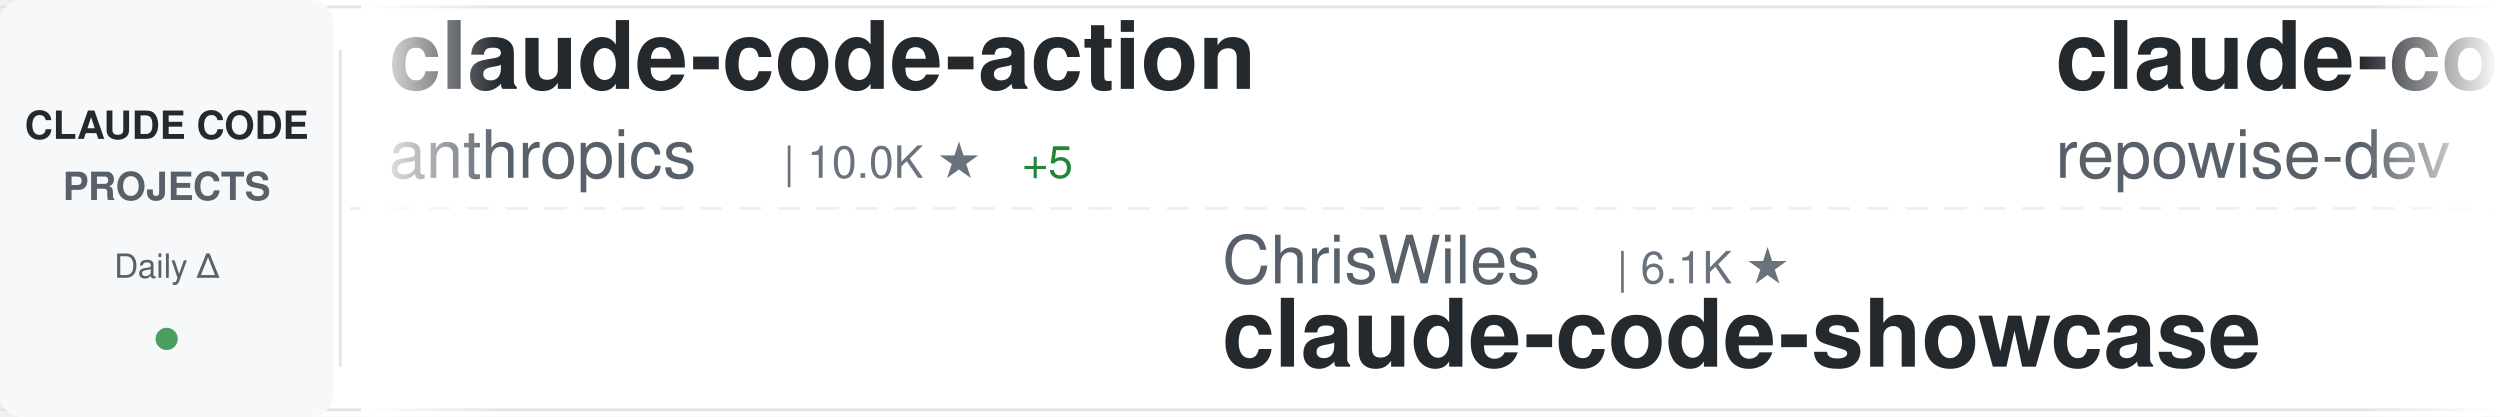
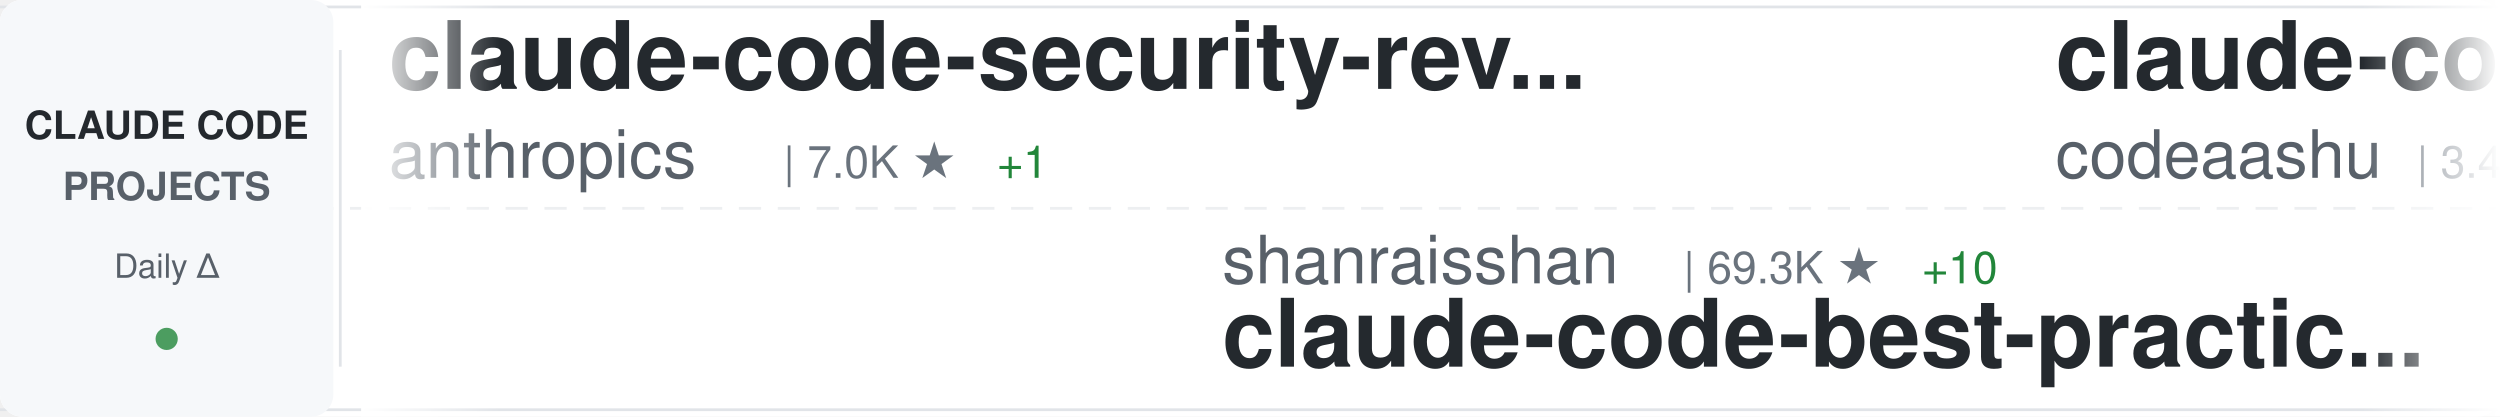
<svg xmlns="http://www.w3.org/2000/svg" width="900" height="150">
  <defs>
    <linearGradient id="awesomeLeftFade" x1="0%" y1="0%" x2="100%" y2="0%">
      <stop offset="0%" style="stop-color:#ffffff;stop-opacity:1" />
      <stop offset="100%" style="stop-color:#ffffff;stop-opacity:0" />
    </linearGradient>
    <linearGradient id="awesomeRightFade" x1="0%" y1="0%" x2="100%" y2="0%">
      <stop offset="0%" style="stop-color:#ffffff;stop-opacity:0" />
      <stop offset="100%" style="stop-color:#ffffff;stop-opacity:1" />
    </linearGradient>
  </defs>
  <rect width="900" height="150" fill="#ffffff" rx="8" />
  <rect x="0" y="2" width="900" height="1" fill="#e1e4e8" />
  <rect x="0" y="147" width="900" height="1" fill="#e1e4e8" />
  <line x1="0" y1="75" x2="900" y2="75" stroke="#e1e4e8" stroke-width="1" stroke-dasharray="8 6" opacity="0.6" />
  <rect x="0" y="0" width="120" height="150" fill="#f6f8fa" rx="8" />
  <text x="60" y="50" font-family="-apple-system, BlinkMacSystemFont, 'Segoe UI', Helvetica, Arial, sans-serif" font-size="14" font-weight="600" fill="#24292e" text-anchor="middle">CLAUDE CODE</text>
  <text x="60" y="72" font-family="-apple-system, BlinkMacSystemFont, 'Segoe UI', Helvetica, Arial, sans-serif" font-size="14" font-weight="600" fill="#586069" text-anchor="middle">PROJECTS</text>
  <text x="60" y="100" font-family="-apple-system, BlinkMacSystemFont, 'Segoe UI', Helvetica, Arial, sans-serif" font-size="12" font-weight="500" fill="#586069" text-anchor="middle">Daily Δ</text>
  <circle cx="60" cy="122" r="4" fill="#22863a" opacity="0.8" />
  <rect x="122" y="18" width="1" height="114" fill="#e1e4e8" />
  <clipPath id="awesomeTickerClip">
    <rect x="130" y="0" width="770" height="150" />
  </clipPath>
  <g clip-path="url(#awesomeTickerClip)">
    <g id="awesomeTickerItems">
      <animateTransform attributeName="transform" attributeType="XML" type="translate" from="0 0" to="-3000 0" dur="54s" repeatCount="indefinite" />
      <g transform="translate(0, 0)">
-         <text x="140" y="32" font-family="-apple-system, BlinkMacSystemFont, 'Segoe UI', Helvetica, Arial, sans-serif" font-size="34" font-weight="600" fill="#24292e">claude-code-action</text>
+         <text x="140" y="32" font-family="-apple-system, BlinkMacSystemFont, 'Segoe UI', Helvetica, Arial, sans-serif" font-size="34" font-weight="600" fill="#24292e">claude-code-security-rev...</text>
        <text x="140" y="64" font-family="-apple-system, BlinkMacSystemFont, 'Segoe UI', Helvetica, Arial, sans-serif" font-size="24" font-weight="400" fill="#586069">anthropics</text>
-         <text x="282" y="64" font-family="-apple-system, BlinkMacSystemFont, 'Segoe UI', Helvetica, Arial, sans-serif" font-size="16" font-weight="500" fill="#6a737d">| 10.0K ★</text>
-         <text x="368" y="64" font-family="-apple-system, BlinkMacSystemFont, 'Segoe UI', Helvetica, Arial, sans-serif" font-size="16" font-weight="500" fill="#22863a"> +5</text>
+         <text x="282" y="64" font-family="-apple-system, BlinkMacSystemFont, 'Segoe UI', Helvetica, Arial, sans-serif" font-size="16" font-weight="500" fill="#6a737d">| 7.0K ★</text>
+         <text x="359" y="64" font-family="-apple-system, BlinkMacSystemFont, 'Segoe UI', Helvetica, Arial, sans-serif" font-size="16" font-weight="500" fill="#22863a"> +1</text>
      </g>
      <g transform="translate(300, 0)">
-         <text x="140" y="102" font-family="-apple-system, BlinkMacSystemFont, 'Segoe UI', Helvetica, Arial, sans-serif" font-size="24" font-weight="400" fill="#586069">ChrisWiles</text>
-         <text x="282" y="102" font-family="-apple-system, BlinkMacSystemFont, 'Segoe UI', Helvetica, Arial, sans-serif" font-size="16" font-weight="500" fill="#6a737d">| 6.1K ★</text>
-         <text x="140" y="132" font-family="-apple-system, BlinkMacSystemFont, 'Segoe UI', Helvetica, Arial, sans-serif" font-size="34" font-weight="600" fill="#24292e">claude-code-showcase</text>
+         <text x="140" y="102" font-family="-apple-system, BlinkMacSystemFont, 'Segoe UI', Helvetica, Arial, sans-serif" font-size="24" font-weight="400" fill="#586069">shanraisshan</text>
+         <text x="306" y="102" font-family="-apple-system, BlinkMacSystemFont, 'Segoe UI', Helvetica, Arial, sans-serif" font-size="16" font-weight="500" fill="#6a737d">| 69.3K ★</text>
+         <text x="392" y="102" font-family="-apple-system, BlinkMacSystemFont, 'Segoe UI', Helvetica, Arial, sans-serif" font-size="16" font-weight="500" fill="#22863a"> +10</text>
+         <text x="140" y="132" font-family="-apple-system, BlinkMacSystemFont, 'Segoe UI', Helvetica, Arial, sans-serif" font-size="34" font-weight="600" fill="#24292e">claude-code-best-practic...</text>
      </g>
      <g transform="translate(600, 0)">
-         <text x="140" y="32" font-family="-apple-system, BlinkMacSystemFont, 'Segoe UI', Helvetica, Arial, sans-serif" font-size="34" font-weight="600" fill="#24292e">claude-code-prompts</text>
-         <text x="140" y="64" font-family="-apple-system, BlinkMacSystemFont, 'Segoe UI', Helvetica, Arial, sans-serif" font-size="24" font-weight="400" fill="#586069">repowise-dev</text>
-         <text x="306" y="64" font-family="-apple-system, BlinkMacSystemFont, 'Segoe UI', Helvetica, Arial, sans-serif" font-size="16" font-weight="500" fill="#6a737d">| 1.2K ★</text>
+         <text x="140" y="32" font-family="-apple-system, BlinkMacSystemFont, 'Segoe UI', Helvetica, Arial, sans-serif" font-size="34" font-weight="600" fill="#24292e">claude-code</text>
+         <text x="140" y="64" font-family="-apple-system, BlinkMacSystemFont, 'Segoe UI', Helvetica, Arial, sans-serif" font-size="24" font-weight="400" fill="#586069">codeaashu</text>
+         <text x="270" y="64" font-family="-apple-system, BlinkMacSystemFont, 'Segoe UI', Helvetica, Arial, sans-serif" font-size="16" font-weight="500" fill="#6a737d">| 3.4K ★</text>
+         <text x="347" y="64" font-family="-apple-system, BlinkMacSystemFont, 'Segoe UI', Helvetica, Arial, sans-serif" font-size="16" font-weight="500" fill="#22863a"> +1</text>
      </g>
      <g transform="translate(900, 0)">
-         <text x="140" y="102" font-family="-apple-system, BlinkMacSystemFont, 'Segoe UI', Helvetica, Arial, sans-serif" font-size="24" font-weight="400" fill="#586069">Piebald-AI</text>
-         <text x="282" y="102" font-family="-apple-system, BlinkMacSystemFont, 'Segoe UI', Helvetica, Arial, sans-serif" font-size="16" font-weight="500" fill="#6a737d">| 13.2K ★</text>
-         <text x="368" y="102" font-family="-apple-system, BlinkMacSystemFont, 'Segoe UI', Helvetica, Arial, sans-serif" font-size="16" font-weight="500" fill="#22863a"> +4</text>
-         <text x="140" y="132" font-family="-apple-system, BlinkMacSystemFont, 'Segoe UI', Helvetica, Arial, sans-serif" font-size="34" font-weight="600" fill="#24292e">claude-code-system-promp...</text>
+         <text x="140" y="102" font-family="-apple-system, BlinkMacSystemFont, 'Segoe UI', Helvetica, Arial, sans-serif" font-size="24" font-weight="400" fill="#586069">wanshuiyin</text>
+         <text x="282" y="102" font-family="-apple-system, BlinkMacSystemFont, 'Segoe UI', Helvetica, Arial, sans-serif" font-size="16" font-weight="500" fill="#6a737d">| 19.6K ★</text>
+         <text x="368" y="102" font-family="-apple-system, BlinkMacSystemFont, 'Segoe UI', Helvetica, Arial, sans-serif" font-size="16" font-weight="500" fill="#22863a"> +1</text>
+         <text x="140" y="132" font-family="-apple-system, BlinkMacSystemFont, 'Segoe UI', Helvetica, Arial, sans-serif" font-size="34" font-weight="600" fill="#24292e">Auto-claude-code-researc...</text>
      </g>
      <g transform="translate(1200, 0)">
-         <text x="140" y="32" font-family="-apple-system, BlinkMacSystemFont, 'Segoe UI', Helvetica, Arial, sans-serif" font-size="34" font-weight="600" fill="#24292e">claude-code-tudou</text>
-         <text x="140" y="64" font-family="-apple-system, BlinkMacSystemFont, 'Segoe UI', Helvetica, Arial, sans-serif" font-size="24" font-weight="400" fill="#586069">AICoderTudou</text>
-         <text x="306" y="64" font-family="-apple-system, BlinkMacSystemFont, 'Segoe UI', Helvetica, Arial, sans-serif" font-size="16" font-weight="500" fill="#6a737d">| 494 ★</text>
+         <text x="140" y="32" font-family="-apple-system, BlinkMacSystemFont, 'Segoe UI', Helvetica, Arial, sans-serif" font-size="34" font-weight="600" fill="#24292e">Claude-Code</text>
+         <text x="140" y="64" font-family="-apple-system, BlinkMacSystemFont, 'Segoe UI', Helvetica, Arial, sans-serif" font-size="24" font-weight="400" fill="#586069">OrcaWhisper</text>
+         <text x="294" y="64" font-family="-apple-system, BlinkMacSystemFont, 'Segoe UI', Helvetica, Arial, sans-serif" font-size="16" font-weight="500" fill="#6a737d">| 111 ★</text>
      </g>
      <g transform="translate(1500, 0)">
-         <text x="140" y="102" font-family="-apple-system, BlinkMacSystemFont, 'Segoe UI', Helvetica, Arial, sans-serif" font-size="24" font-weight="400" fill="#586069">zebbern</text>
-         <text x="246" y="102" font-family="-apple-system, BlinkMacSystemFont, 'Segoe UI', Helvetica, Arial, sans-serif" font-size="16" font-weight="500" fill="#6a737d">| 4.7K ★</text>
-         <text x="140" y="132" font-family="-apple-system, BlinkMacSystemFont, 'Segoe UI', Helvetica, Arial, sans-serif" font-size="34" font-weight="600" fill="#24292e">claude-code-guide</text>
+         <text x="140" y="102" font-family="-apple-system, BlinkMacSystemFont, 'Segoe UI', Helvetica, Arial, sans-serif" font-size="24" font-weight="400" fill="#586069">OneRedOak</text>
+         <text x="270" y="102" font-family="-apple-system, BlinkMacSystemFont, 'Segoe UI', Helvetica, Arial, sans-serif" font-size="16" font-weight="500" fill="#6a737d">| 3.9K ★</text>
+         <text x="347" y="102" font-family="-apple-system, BlinkMacSystemFont, 'Segoe UI', Helvetica, Arial, sans-serif" font-size="16" font-weight="500" fill="#22863a"> +1</text>
+         <text x="140" y="132" font-family="-apple-system, BlinkMacSystemFont, 'Segoe UI', Helvetica, Arial, sans-serif" font-size="34" font-weight="600" fill="#24292e">claude-code-workflows</text>
      </g>
      <g transform="translate(1800, 0)">
-         <text x="140" y="32" font-family="-apple-system, BlinkMacSystemFont, 'Segoe UI', Helvetica, Arial, sans-serif" font-size="34" font-weight="600" fill="#24292e">claude-code</text>
-         <text x="140" y="64" font-family="-apple-system, BlinkMacSystemFont, 'Segoe UI', Helvetica, Arial, sans-serif" font-size="24" font-weight="400" fill="#586069">isboyjc</text>
-         <text x="246" y="64" font-family="-apple-system, BlinkMacSystemFont, 'Segoe UI', Helvetica, Arial, sans-serif" font-size="16" font-weight="500" fill="#6a737d">| 163 ★</text>
+         <text x="140" y="32" font-family="-apple-system, BlinkMacSystemFont, 'Segoe UI', Helvetica, Arial, sans-serif" font-size="34" font-weight="600" fill="#24292e">Dive-into-Claude-Code</text>
+         <text x="140" y="64" font-family="-apple-system, BlinkMacSystemFont, 'Segoe UI', Helvetica, Arial, sans-serif" font-size="24" font-weight="400" fill="#586069">VILA-Lab</text>
+         <text x="258" y="64" font-family="-apple-system, BlinkMacSystemFont, 'Segoe UI', Helvetica, Arial, sans-serif" font-size="16" font-weight="500" fill="#6a737d">| 2.2K ★</text>
+         <text x="335" y="64" font-family="-apple-system, BlinkMacSystemFont, 'Segoe UI', Helvetica, Arial, sans-serif" font-size="16" font-weight="500" fill="#22863a"> +1</text>
      </g>
      <g transform="translate(2100, 0)">
-         <text x="140" y="102" font-family="-apple-system, BlinkMacSystemFont, 'Segoe UI', Helvetica, Arial, sans-serif" font-size="24" font-weight="400" fill="#586069">T-Lab-CUHKSZ</text>
-         <text x="306" y="102" font-family="-apple-system, BlinkMacSystemFont, 'Segoe UI', Helvetica, Arial, sans-serif" font-size="16" font-weight="500" fill="#6a737d">| 327 ★</text>
-         <text x="140" y="132" font-family="-apple-system, BlinkMacSystemFont, 'Segoe UI', Helvetica, Arial, sans-serif" font-size="34" font-weight="600" fill="#24292e">claude-code</text>
+         <text x="140" y="102" font-family="-apple-system, BlinkMacSystemFont, 'Segoe UI', Helvetica, Arial, sans-serif" font-size="24" font-weight="400" fill="#586069">kodu-ai</text>
+         <text x="246" y="102" font-family="-apple-system, BlinkMacSystemFont, 'Segoe UI', Helvetica, Arial, sans-serif" font-size="16" font-weight="500" fill="#6a737d">| 5.2K ★</text>
+         <text x="323" y="102" font-family="-apple-system, BlinkMacSystemFont, 'Segoe UI', Helvetica, Arial, sans-serif" font-size="16" font-weight="500" fill="#cb2431"> -1</text>
+         <text x="140" y="132" font-family="-apple-system, BlinkMacSystemFont, 'Segoe UI', Helvetica, Arial, sans-serif" font-size="34" font-weight="600" fill="#24292e">claude-coder</text>
      </g>
      <g transform="translate(2400, 0)">
-         <text x="140" y="32" font-family="-apple-system, BlinkMacSystemFont, 'Segoe UI', Helvetica, Arial, sans-serif" font-size="34" font-weight="600" fill="#24292e">claude-code-telegram</text>
-         <text x="140" y="64" font-family="-apple-system, BlinkMacSystemFont, 'Segoe UI', Helvetica, Arial, sans-serif" font-size="24" font-weight="400" fill="#586069">overwirehq</text>
-         <text x="282" y="64" font-family="-apple-system, BlinkMacSystemFont, 'Segoe UI', Helvetica, Arial, sans-serif" font-size="16" font-weight="500" fill="#6a737d">| 2.8K ★</text>
+         <text x="140" y="32" font-family="-apple-system, BlinkMacSystemFont, 'Segoe UI', Helvetica, Arial, sans-serif" font-size="34" font-weight="600" fill="#24292e">claude-code</text>
+         <text x="140" y="64" font-family="-apple-system, BlinkMacSystemFont, 'Segoe UI', Helvetica, Arial, sans-serif" font-size="24" font-weight="400" fill="#586069">beilingcc</text>
+         <text x="270" y="64" font-family="-apple-system, BlinkMacSystemFont, 'Segoe UI', Helvetica, Arial, sans-serif" font-size="16" font-weight="500" fill="#6a737d">| 104 ★</text>
      </g>
      <g transform="translate(2700, 0)">
-         <text x="140" y="102" font-family="-apple-system, BlinkMacSystemFont, 'Segoe UI', Helvetica, Arial, sans-serif" font-size="24" font-weight="400" fill="#586069">rohitg00</text>
-         <text x="258" y="102" font-family="-apple-system, BlinkMacSystemFont, 'Segoe UI', Helvetica, Arial, sans-serif" font-size="16" font-weight="500" fill="#6a737d">| 2.9K ★</text>
-         <text x="335" y="102" font-family="-apple-system, BlinkMacSystemFont, 'Segoe UI', Helvetica, Arial, sans-serif" font-size="16" font-weight="500" fill="#22863a"> +4</text>
-         <text x="140" y="132" font-family="-apple-system, BlinkMacSystemFont, 'Segoe UI', Helvetica, Arial, sans-serif" font-size="34" font-weight="600" fill="#24292e">awesome-claude-code-tool...</text>
+         <text x="140" y="102" font-family="-apple-system, BlinkMacSystemFont, 'Segoe UI', Helvetica, Arial, sans-serif" font-size="24" font-weight="400" fill="#586069">repowise-dev</text>
+         <text x="306" y="102" font-family="-apple-system, BlinkMacSystemFont, 'Segoe UI', Helvetica, Arial, sans-serif" font-size="16" font-weight="500" fill="#6a737d">| 1.2K ★</text>
+         <text x="140" y="132" font-family="-apple-system, BlinkMacSystemFont, 'Segoe UI', Helvetica, Arial, sans-serif" font-size="34" font-weight="600" fill="#24292e">claude-code-prompts</text>
      </g>
      <g transform="translate(3000, 0)">
-         <text x="140" y="32" font-family="-apple-system, BlinkMacSystemFont, 'Segoe UI', Helvetica, Arial, sans-serif" font-size="34" font-weight="600" fill="#24292e">claude-code-action</text>
+         <text x="140" y="32" font-family="-apple-system, BlinkMacSystemFont, 'Segoe UI', Helvetica, Arial, sans-serif" font-size="34" font-weight="600" fill="#24292e">claude-code-security-rev...</text>
        <text x="140" y="64" font-family="-apple-system, BlinkMacSystemFont, 'Segoe UI', Helvetica, Arial, sans-serif" font-size="24" font-weight="400" fill="#586069">anthropics</text>
-         <text x="282" y="64" font-family="-apple-system, BlinkMacSystemFont, 'Segoe UI', Helvetica, Arial, sans-serif" font-size="16" font-weight="500" fill="#6a737d">| 10.0K ★</text>
-         <text x="368" y="64" font-family="-apple-system, BlinkMacSystemFont, 'Segoe UI', Helvetica, Arial, sans-serif" font-size="16" font-weight="500" fill="#22863a"> +5</text>
+         <text x="282" y="64" font-family="-apple-system, BlinkMacSystemFont, 'Segoe UI', Helvetica, Arial, sans-serif" font-size="16" font-weight="500" fill="#6a737d">| 7.0K ★</text>
+         <text x="359" y="64" font-family="-apple-system, BlinkMacSystemFont, 'Segoe UI', Helvetica, Arial, sans-serif" font-size="16" font-weight="500" fill="#22863a"> +1</text>
      </g>
      <g transform="translate(3300, 0)">
-         <text x="140" y="102" font-family="-apple-system, BlinkMacSystemFont, 'Segoe UI', Helvetica, Arial, sans-serif" font-size="24" font-weight="400" fill="#586069">ChrisWiles</text>
-         <text x="282" y="102" font-family="-apple-system, BlinkMacSystemFont, 'Segoe UI', Helvetica, Arial, sans-serif" font-size="16" font-weight="500" fill="#6a737d">| 6.1K ★</text>
-         <text x="140" y="132" font-family="-apple-system, BlinkMacSystemFont, 'Segoe UI', Helvetica, Arial, sans-serif" font-size="34" font-weight="600" fill="#24292e">claude-code-showcase</text>
+         <text x="140" y="102" font-family="-apple-system, BlinkMacSystemFont, 'Segoe UI', Helvetica, Arial, sans-serif" font-size="24" font-weight="400" fill="#586069">shanraisshan</text>
+         <text x="306" y="102" font-family="-apple-system, BlinkMacSystemFont, 'Segoe UI', Helvetica, Arial, sans-serif" font-size="16" font-weight="500" fill="#6a737d">| 69.3K ★</text>
+         <text x="392" y="102" font-family="-apple-system, BlinkMacSystemFont, 'Segoe UI', Helvetica, Arial, sans-serif" font-size="16" font-weight="500" fill="#22863a"> +10</text>
+         <text x="140" y="132" font-family="-apple-system, BlinkMacSystemFont, 'Segoe UI', Helvetica, Arial, sans-serif" font-size="34" font-weight="600" fill="#24292e">claude-code-best-practic...</text>
      </g>
      <g transform="translate(3600, 0)">
-         <text x="140" y="32" font-family="-apple-system, BlinkMacSystemFont, 'Segoe UI', Helvetica, Arial, sans-serif" font-size="34" font-weight="600" fill="#24292e">claude-code-prompts</text>
-         <text x="140" y="64" font-family="-apple-system, BlinkMacSystemFont, 'Segoe UI', Helvetica, Arial, sans-serif" font-size="24" font-weight="400" fill="#586069">repowise-dev</text>
-         <text x="306" y="64" font-family="-apple-system, BlinkMacSystemFont, 'Segoe UI', Helvetica, Arial, sans-serif" font-size="16" font-weight="500" fill="#6a737d">| 1.2K ★</text>
+         <text x="140" y="32" font-family="-apple-system, BlinkMacSystemFont, 'Segoe UI', Helvetica, Arial, sans-serif" font-size="34" font-weight="600" fill="#24292e">claude-code</text>
+         <text x="140" y="64" font-family="-apple-system, BlinkMacSystemFont, 'Segoe UI', Helvetica, Arial, sans-serif" font-size="24" font-weight="400" fill="#586069">codeaashu</text>
+         <text x="270" y="64" font-family="-apple-system, BlinkMacSystemFont, 'Segoe UI', Helvetica, Arial, sans-serif" font-size="16" font-weight="500" fill="#6a737d">| 3.4K ★</text>
+         <text x="347" y="64" font-family="-apple-system, BlinkMacSystemFont, 'Segoe UI', Helvetica, Arial, sans-serif" font-size="16" font-weight="500" fill="#22863a"> +1</text>
      </g>
      <g transform="translate(3900, 0)">
-         <text x="140" y="102" font-family="-apple-system, BlinkMacSystemFont, 'Segoe UI', Helvetica, Arial, sans-serif" font-size="24" font-weight="400" fill="#586069">Piebald-AI</text>
-         <text x="282" y="102" font-family="-apple-system, BlinkMacSystemFont, 'Segoe UI', Helvetica, Arial, sans-serif" font-size="16" font-weight="500" fill="#6a737d">| 13.2K ★</text>
-         <text x="368" y="102" font-family="-apple-system, BlinkMacSystemFont, 'Segoe UI', Helvetica, Arial, sans-serif" font-size="16" font-weight="500" fill="#22863a"> +4</text>
-         <text x="140" y="132" font-family="-apple-system, BlinkMacSystemFont, 'Segoe UI', Helvetica, Arial, sans-serif" font-size="34" font-weight="600" fill="#24292e">claude-code-system-promp...</text>
+         <text x="140" y="102" font-family="-apple-system, BlinkMacSystemFont, 'Segoe UI', Helvetica, Arial, sans-serif" font-size="24" font-weight="400" fill="#586069">wanshuiyin</text>
+         <text x="282" y="102" font-family="-apple-system, BlinkMacSystemFont, 'Segoe UI', Helvetica, Arial, sans-serif" font-size="16" font-weight="500" fill="#6a737d">| 19.6K ★</text>
+         <text x="368" y="102" font-family="-apple-system, BlinkMacSystemFont, 'Segoe UI', Helvetica, Arial, sans-serif" font-size="16" font-weight="500" fill="#22863a"> +1</text>
+         <text x="140" y="132" font-family="-apple-system, BlinkMacSystemFont, 'Segoe UI', Helvetica, Arial, sans-serif" font-size="34" font-weight="600" fill="#24292e">Auto-claude-code-researc...</text>
      </g>
    </g>
  </g>
  <rect x="130" y="0" width="50" height="150" fill="url(#awesomeLeftFade)" />
  <rect x="850" y="0" width="50" height="150" fill="url(#awesomeRightFade)" />
</svg>
